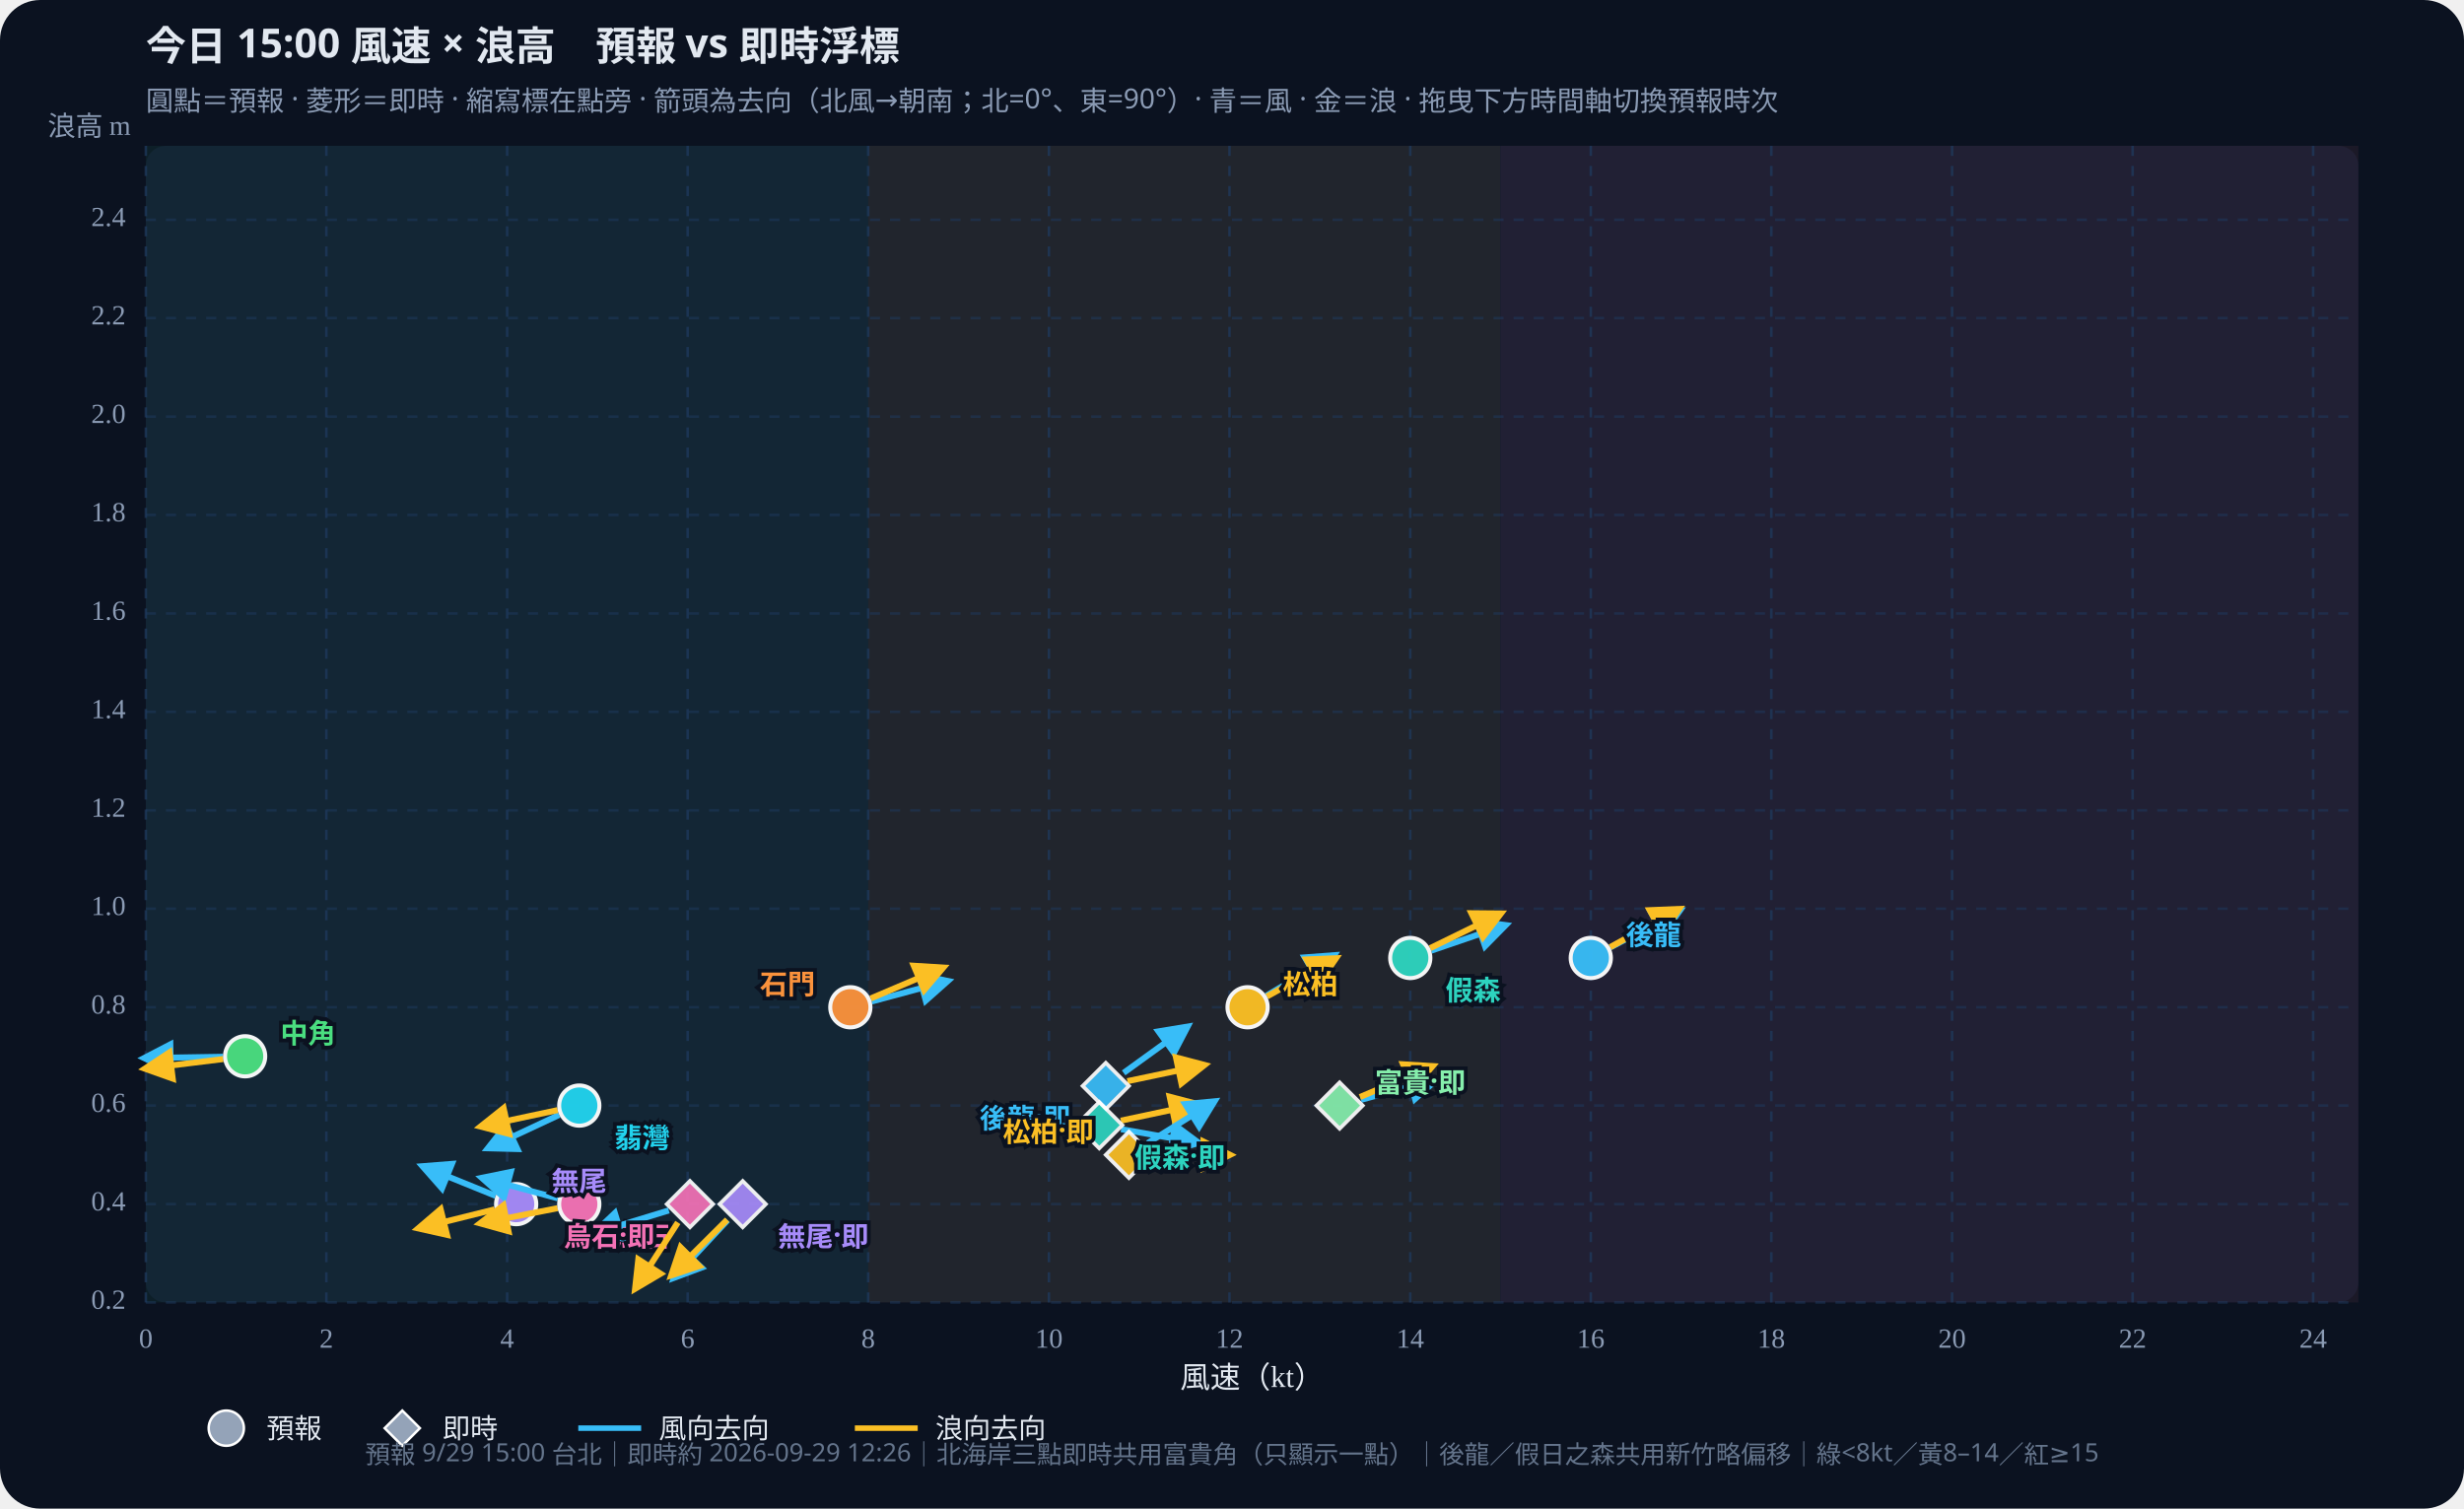
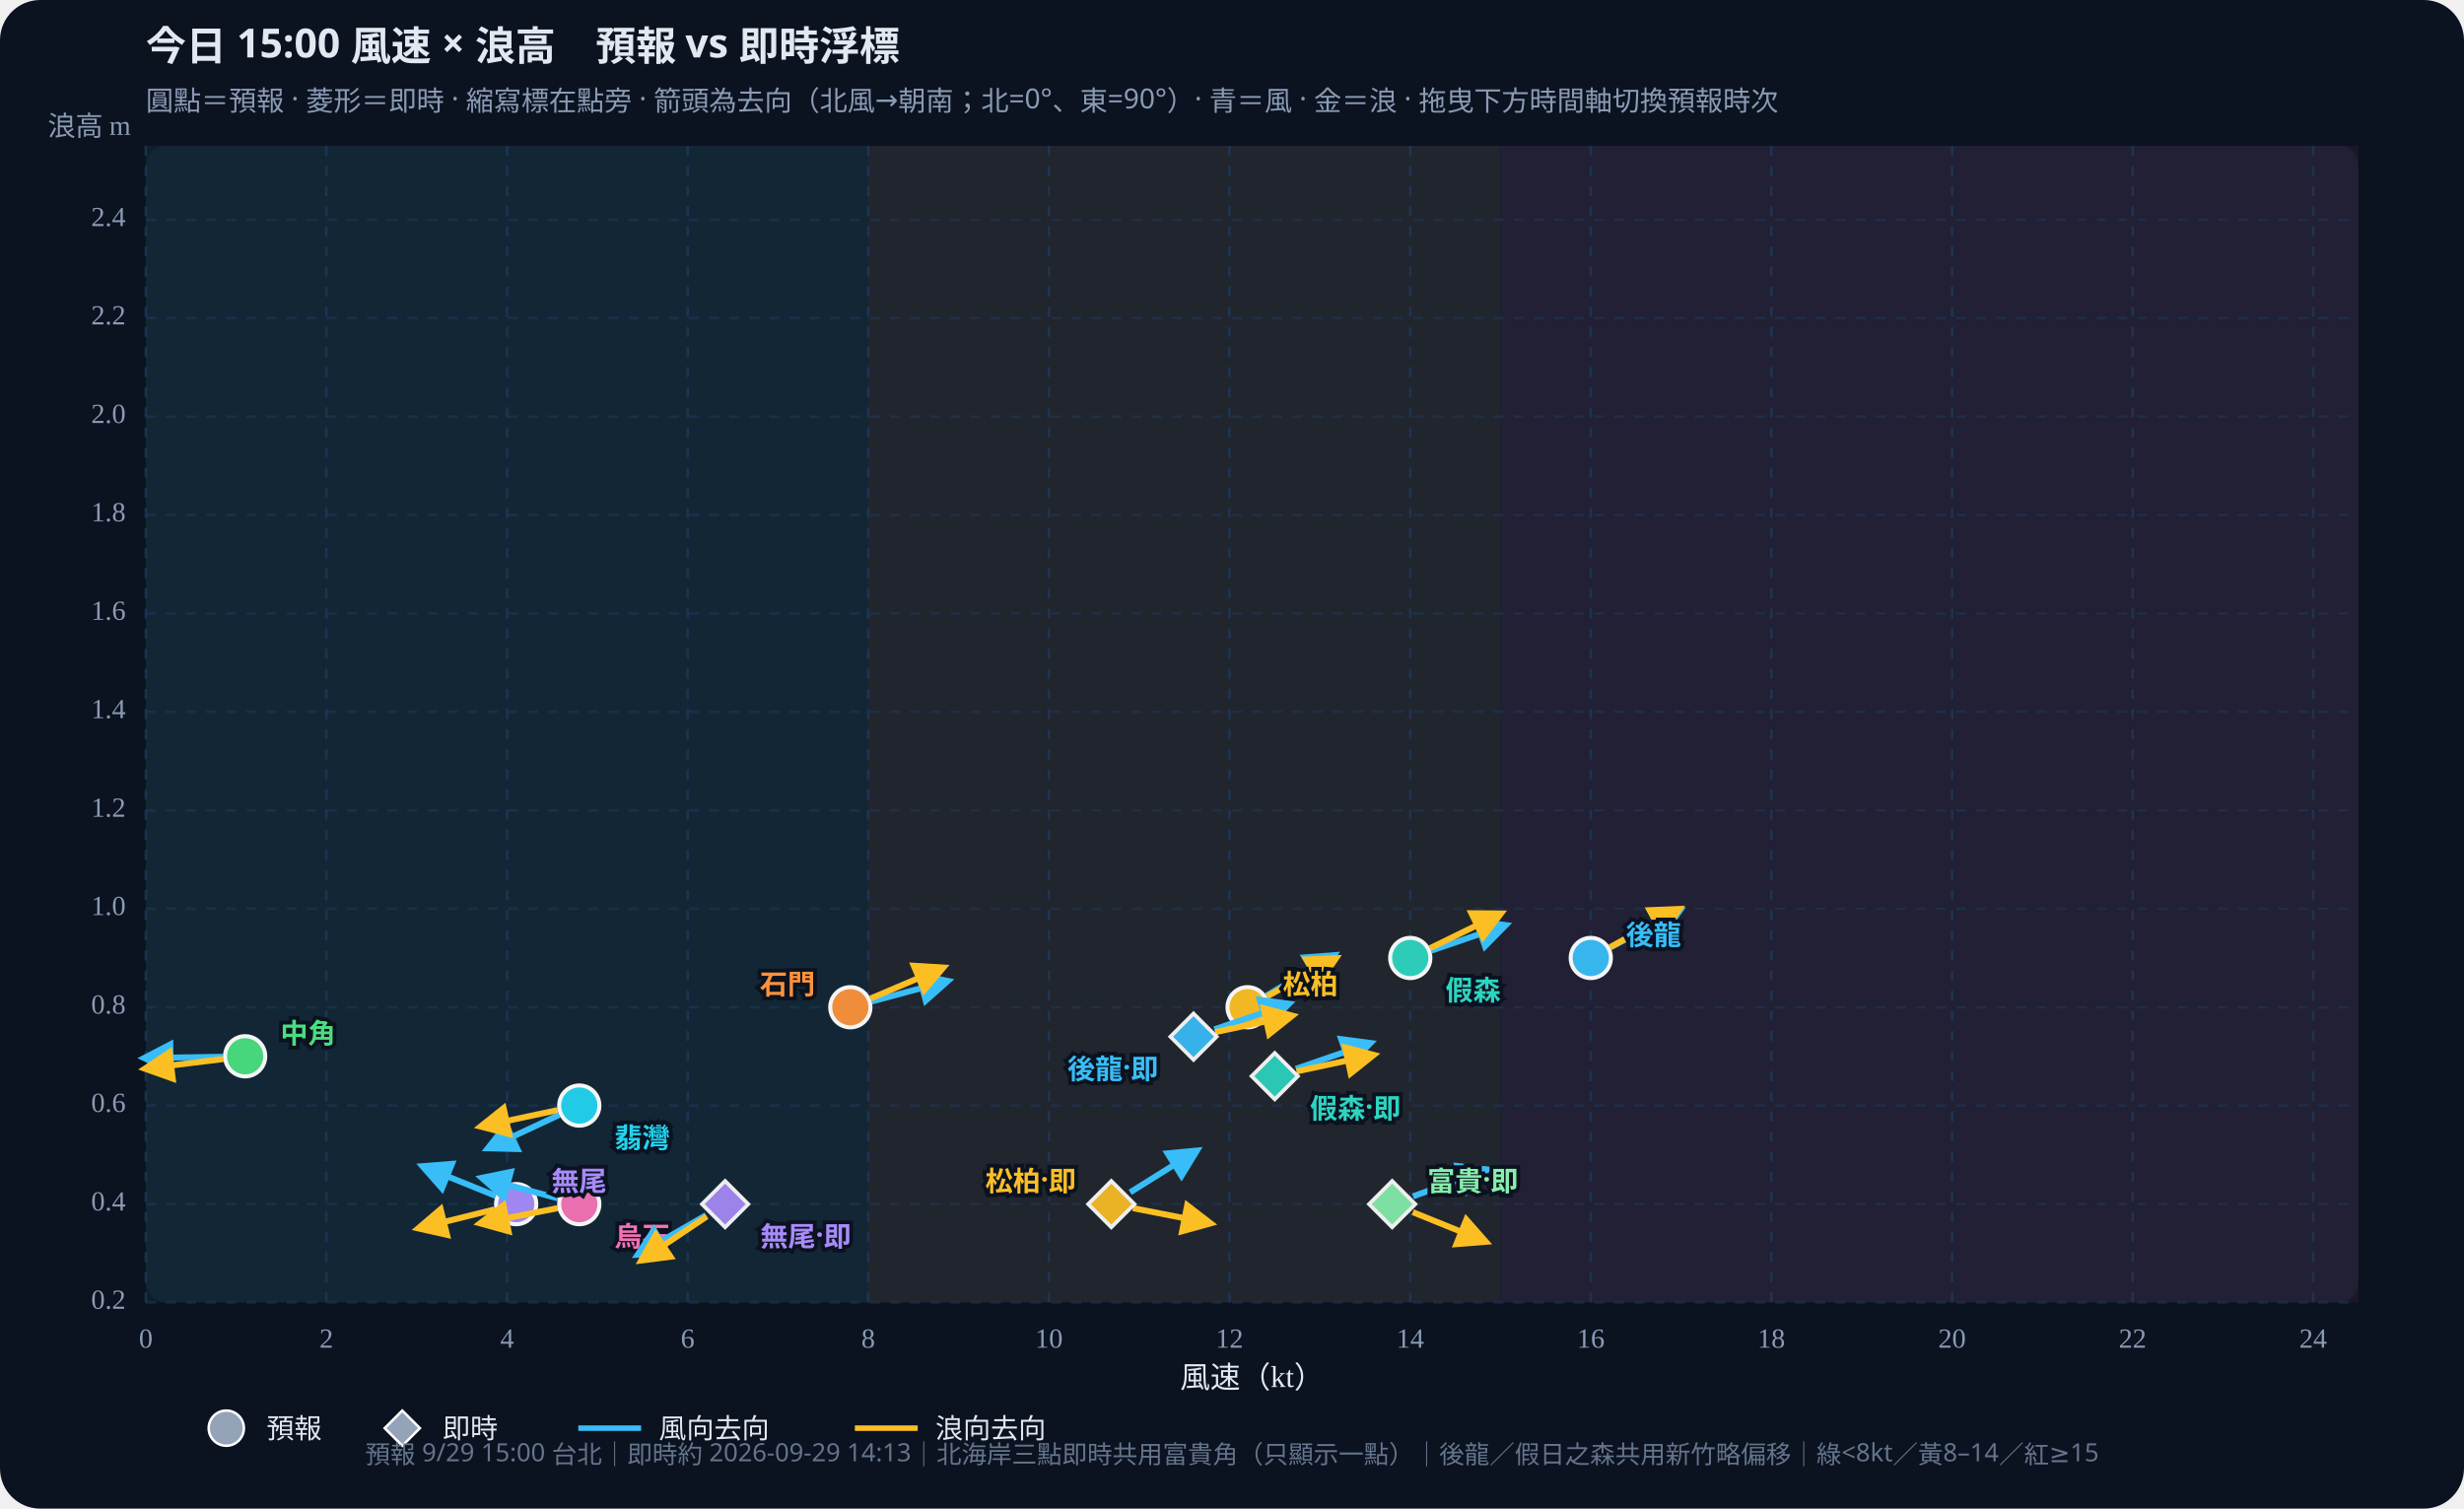
<svg xmlns="http://www.w3.org/2000/svg" id="wws-svg" viewBox="0 0 980 600" role="img" aria-label="風速與浪高散佈圖，可拖曳時間軸切換預報時次" style="width:100%;height:auto;display:block">
  <rect width="980" height="600" fill="#0b1220" rx="16" />
  <rect x="58" y="58" width="880" height="460" fill="#111a2e" rx="8" />
  <rect x="58.0" y="58" width="287.3" height="460" fill="#34d399" opacity="0.07" />
  <rect x="345.3" y="58" width="251.4" height="460" fill="#fbbf24" opacity="0.07" />
  <rect x="596.8" y="58" width="341.2" height="460" fill="#fb7185" opacity="0.07" />
  <defs>
    <marker id="arrow-38bdf8" viewBox="0 0 10 10" refX="8" refY="5" markerWidth="6" markerHeight="6" orient="auto-start-reverse">
      <path d="M0,0 L10,5 L0,10 z" fill="#38bdf8" />
    </marker>
    <marker id="arrow-fbbf24" viewBox="0 0 10 10" refX="8" refY="5" markerWidth="6" markerHeight="6" orient="auto-start-reverse">
      <path d="M0,0 L10,5 L0,10 z" fill="#fbbf24" />
    </marker>
  </defs>
  <text id="wws-title" x="58" y="24" fill="#e2e8f0" font-size="16" font-weight="700" font-family="Noto Sans TC,system-ui,sans-serif">今日 15:00 風速 × 浪高　預報 vs 即時浮標</text>
  <text x="58" y="44" fill="#8b9bb4" font-size="11" font-family="Noto Sans TC,system-ui,sans-serif">圓點＝預報 · 菱形＝即時 · 縮寫標在點旁 · 箭頭為去向（北風→朝南；北=0°、東=90°）· 青＝風 · 金＝浪 · 拖曳下方時間軸切換預報時次</text>
  <line x1="58.0" y1="58" x2="58.0" y2="518" stroke="#1e3a5f" stroke-dasharray="4 4" opacity="0.7" />
  <text x="58.0" y="536" text-anchor="middle" fill="#8b9bb4" font-size="11">0</text>
  <line x1="129.8" y1="58" x2="129.8" y2="518" stroke="#1e3a5f" stroke-dasharray="4 4" opacity="0.7" />
  <text x="129.8" y="536" text-anchor="middle" fill="#8b9bb4" font-size="11">2</text>
  <line x1="201.7" y1="58" x2="201.7" y2="518" stroke="#1e3a5f" stroke-dasharray="4 4" opacity="0.7" />
  <text x="201.7" y="536" text-anchor="middle" fill="#8b9bb4" font-size="11">4</text>
  <line x1="273.5" y1="58" x2="273.5" y2="518" stroke="#1e3a5f" stroke-dasharray="4 4" opacity="0.7" />
  <text x="273.5" y="536" text-anchor="middle" fill="#8b9bb4" font-size="11">6</text>
  <line x1="345.3" y1="58" x2="345.3" y2="518" stroke="#1e3a5f" stroke-dasharray="4 4" opacity="0.7" />
  <text x="345.3" y="536" text-anchor="middle" fill="#8b9bb4" font-size="11">8</text>
  <line x1="417.2" y1="58" x2="417.2" y2="518" stroke="#1e3a5f" stroke-dasharray="4 4" opacity="0.7" />
  <text x="417.2" y="536" text-anchor="middle" fill="#8b9bb4" font-size="11">10</text>
  <line x1="489.0" y1="58" x2="489.0" y2="518" stroke="#1e3a5f" stroke-dasharray="4 4" opacity="0.7" />
  <text x="489.0" y="536" text-anchor="middle" fill="#8b9bb4" font-size="11">12</text>
  <line x1="560.9" y1="58" x2="560.9" y2="518" stroke="#1e3a5f" stroke-dasharray="4 4" opacity="0.7" />
  <text x="560.9" y="536" text-anchor="middle" fill="#8b9bb4" font-size="11">14</text>
  <line x1="632.7" y1="58" x2="632.7" y2="518" stroke="#1e3a5f" stroke-dasharray="4 4" opacity="0.7" />
  <text x="632.7" y="536" text-anchor="middle" fill="#8b9bb4" font-size="11">16</text>
  <line x1="704.5" y1="58" x2="704.5" y2="518" stroke="#1e3a5f" stroke-dasharray="4 4" opacity="0.7" />
  <text x="704.5" y="536" text-anchor="middle" fill="#8b9bb4" font-size="11">18</text>
  <line x1="776.4" y1="58" x2="776.4" y2="518" stroke="#1e3a5f" stroke-dasharray="4 4" opacity="0.7" />
  <text x="776.4" y="536" text-anchor="middle" fill="#8b9bb4" font-size="11">20</text>
  <line x1="848.2" y1="58" x2="848.2" y2="518" stroke="#1e3a5f" stroke-dasharray="4 4" opacity="0.7" />
  <text x="848.2" y="536" text-anchor="middle" fill="#8b9bb4" font-size="11">22</text>
  <line x1="920.0" y1="58" x2="920.0" y2="518" stroke="#1e3a5f" stroke-dasharray="4 4" opacity="0.7" />
  <text x="920.0" y="536" text-anchor="middle" fill="#8b9bb4" font-size="11">24</text>
  <line x1="58" y1="518.0" x2="938" y2="518.0" stroke="#1e3a5f" stroke-dasharray="4 4" opacity="0.5" />
  <text x="50" y="518.0" text-anchor="end" dominant-baseline="middle" fill="#8b9bb4" font-size="11">0.2</text>
  <line x1="58" y1="478.9" x2="938" y2="478.9" stroke="#1e3a5f" stroke-dasharray="4 4" opacity="0.5" />
  <text x="50" y="478.9" text-anchor="end" dominant-baseline="middle" fill="#8b9bb4" font-size="11">0.4</text>
  <line x1="58" y1="439.7" x2="938" y2="439.7" stroke="#1e3a5f" stroke-dasharray="4 4" opacity="0.5" />
  <text x="50" y="439.7" text-anchor="end" dominant-baseline="middle" fill="#8b9bb4" font-size="11">0.6</text>
  <line x1="58" y1="400.6" x2="938" y2="400.6" stroke="#1e3a5f" stroke-dasharray="4 4" opacity="0.5" />
  <text x="50" y="400.6" text-anchor="end" dominant-baseline="middle" fill="#8b9bb4" font-size="11">0.8</text>
  <line x1="58" y1="361.4" x2="938" y2="361.4" stroke="#1e3a5f" stroke-dasharray="4 4" opacity="0.5" />
  <text x="50" y="361.4" text-anchor="end" dominant-baseline="middle" fill="#8b9bb4" font-size="11">1.0</text>
  <line x1="58" y1="322.3" x2="938" y2="322.3" stroke="#1e3a5f" stroke-dasharray="4 4" opacity="0.5" />
  <text x="50" y="322.3" text-anchor="end" dominant-baseline="middle" fill="#8b9bb4" font-size="11">1.2</text>
  <line x1="58" y1="283.1" x2="938" y2="283.1" stroke="#1e3a5f" stroke-dasharray="4 4" opacity="0.5" />
  <text x="50" y="283.1" text-anchor="end" dominant-baseline="middle" fill="#8b9bb4" font-size="11">1.4</text>
  <line x1="58" y1="244.0" x2="938" y2="244.0" stroke="#1e3a5f" stroke-dasharray="4 4" opacity="0.5" />
  <text x="50" y="244.0" text-anchor="end" dominant-baseline="middle" fill="#8b9bb4" font-size="11">1.6</text>
  <line x1="58" y1="204.8" x2="938" y2="204.8" stroke="#1e3a5f" stroke-dasharray="4 4" opacity="0.5" />
  <text x="50" y="204.8" text-anchor="end" dominant-baseline="middle" fill="#8b9bb4" font-size="11">1.8</text>
  <line x1="58" y1="165.7" x2="938" y2="165.7" stroke="#1e3a5f" stroke-dasharray="4 4" opacity="0.5" />
  <text x="50" y="165.7" text-anchor="end" dominant-baseline="middle" fill="#8b9bb4" font-size="11">2.0</text>
  <line x1="58" y1="126.5" x2="938" y2="126.5" stroke="#1e3a5f" stroke-dasharray="4 4" opacity="0.5" />
  <text x="50" y="126.5" text-anchor="end" dominant-baseline="middle" fill="#8b9bb4" font-size="11">2.2</text>
  <line x1="58" y1="87.4" x2="938" y2="87.4" stroke="#1e3a5f" stroke-dasharray="4 4" opacity="0.5" />
  <text x="50" y="87.4" text-anchor="end" dominant-baseline="middle" fill="#8b9bb4" font-size="11">2.4</text>
  <text x="498" y="552" text-anchor="middle" fill="#e2e8f0" font-size="12">風速（kt）</text>
  <text x="52" y="54" text-anchor="end" fill="#8b9bb4" font-size="11">浪高 m</text>
  <g id="wws-forecast-layer">
    <line x1="640.5" y1="376.8" x2="668.0" y2="362.2" stroke="#38bdf8" stroke-width="2.4" marker-end="url(#arrow-38bdf8)" />
    <line x1="640.4" y1="376.7" x2="667.7" y2="361.6" stroke="#fbbf24" stroke-width="2.4" marker-end="url(#arrow-fbbf24)" />
    <circle cx="632.7" cy="381.0" r="8.0" fill="#38bdf8" stroke="#fff" stroke-width="1.6" opacity="0.95" />
    <line x1="569.2" y1="378.1" x2="598.7" y2="368.0" stroke="#38bdf8" stroke-width="2.4" marker-end="url(#arrow-38bdf8)" />
    <line x1="568.8" y1="377.1" x2="596.8" y2="363.4" stroke="#fbbf24" stroke-width="2.4" marker-end="url(#arrow-fbbf24)" />
    <circle cx="560.9" cy="381.0" r="8.0" fill="#2dd4bf" stroke="#fff" stroke-width="1.6" opacity="0.95" />
    <line x1="503.7" y1="396.0" x2="530.5" y2="380.0" stroke="#38bdf8" stroke-width="2.4" marker-end="url(#arrow-38bdf8)" />
    <line x1="503.9" y1="396.3" x2="531.2" y2="381.2" stroke="#fbbf24" stroke-width="2.4" marker-end="url(#arrow-fbbf24)" />
    <circle cx="496.2" cy="400.6" r="8.0" fill="#fbbf24" stroke="#fff" stroke-width="1.6" opacity="0.95" />
    <line x1="88.7" y1="420.3" x2="57.5" y2="420.8" stroke="#38bdf8" stroke-width="2.4" marker-end="url(#arrow-38bdf8)" />
    <line x1="88.8" y1="421.2" x2="57.8" y2="425.0" stroke="#fbbf24" stroke-width="2.4" marker-end="url(#arrow-fbbf24)" />
    <circle cx="97.5" cy="420.1" r="8.0" fill="#4ade80" stroke="#fff" stroke-width="1.6" opacity="0.95" />
    <line x1="222.4" y1="443.4" x2="194.2" y2="456.6" stroke="#38bdf8" stroke-width="2.4" marker-end="url(#arrow-38bdf8)" />
    <line x1="221.8" y1="441.5" x2="191.3" y2="448.0" stroke="#fbbf24" stroke-width="2.4" marker-end="url(#arrow-fbbf24)" />
    <circle cx="230.4" cy="439.7" r="8.0" fill="#22d3ee" stroke="#fff" stroke-width="1.6" opacity="0.95" />
    <line x1="346.7" y1="398.3" x2="376.8" y2="390.2" stroke="#38bdf8" stroke-width="2.4" marker-end="url(#arrow-38bdf8)" />
    <line x1="346.3" y1="397.1" x2="375.0" y2="384.9" stroke="#fbbf24" stroke-width="2.4" marker-end="url(#arrow-fbbf24)" />
    <circle cx="338.2" cy="400.6" r="8.0" fill="#fb923c" stroke="#fff" stroke-width="1.6" opacity="0.95" />
    <line x1="197.1" y1="475.6" x2="168.2" y2="463.9" stroke="#38bdf8" stroke-width="2.4" marker-end="url(#arrow-38bdf8)" />
    <line x1="196.7" y1="481.0" x2="166.5" y2="488.5" stroke="#fbbf24" stroke-width="2.4" marker-end="url(#arrow-fbbf24)" />
    <circle cx="205.3" cy="478.9" r="8.0" fill="#a78bfa" stroke="#fff" stroke-width="1.6" opacity="0.95" />
    <line x1="221.9" y1="476.6" x2="191.8" y2="468.5" stroke="#38bdf8" stroke-width="2.4" marker-end="url(#arrow-38bdf8)" />
    <line x1="221.8" y1="480.5" x2="191.1" y2="486.5" stroke="#fbbf24" stroke-width="2.4" marker-end="url(#arrow-fbbf24)" />
    <circle cx="230.4" cy="478.9" r="8.0" fill="#f472b6" stroke="#fff" stroke-width="1.6" opacity="0.95" />
    <text x="646.7" y="371.0" text-anchor="start" dominant-baseline="central" fill="#38bdf8" font-size="11" font-weight="700" font-family="Noto Sans TC,system-ui,sans-serif" stroke="#0b1220" stroke-width="3" paint-order="stroke">後龍</text>
    <text x="574.9" y="393.0" text-anchor="start" dominant-baseline="central" fill="#2dd4bf" font-size="11" font-weight="700" font-family="Noto Sans TC,system-ui,sans-serif" stroke="#0b1220" stroke-width="3" paint-order="stroke">假森</text>
    <text x="510.2" y="390.6" text-anchor="start" dominant-baseline="central" fill="#fbbf24" font-size="11" font-weight="700" font-family="Noto Sans TC,system-ui,sans-serif" stroke="#0b1220" stroke-width="3" paint-order="stroke">松柏</text>
    <text x="111.5" y="410.1" text-anchor="start" dominant-baseline="central" fill="#4ade80" font-size="11" font-weight="700" font-family="Noto Sans TC,system-ui,sans-serif" stroke="#0b1220" stroke-width="3" paint-order="stroke">中角</text>
    <text x="244.4" y="451.7" text-anchor="start" dominant-baseline="central" fill="#22d3ee" font-size="11" font-weight="700" font-family="Noto Sans TC,system-ui,sans-serif" stroke="#0b1220" stroke-width="3" paint-order="stroke">翡灣</text>
    <text x="324.2" y="390.6" text-anchor="end" dominant-baseline="central" fill="#fb923c" font-size="11" font-weight="700" font-family="Noto Sans TC,system-ui,sans-serif" stroke="#0b1220" stroke-width="3" paint-order="stroke">石門</text>
    <text x="219.3" y="468.9" text-anchor="start" dominant-baseline="central" fill="#a78bfa" font-size="11" font-weight="700" font-family="Noto Sans TC,system-ui,sans-serif" stroke="#0b1220" stroke-width="3" paint-order="stroke">無尾</text>
    <text x="244.4" y="490.9" text-anchor="start" dominant-baseline="central" fill="#f472b6" font-size="11" font-weight="700" font-family="Noto Sans TC,system-ui,sans-serif" stroke="#0b1220" stroke-width="3" paint-order="stroke">烏石</text>
  </g>
  <g id="wws-live-layer">
-     <line x1="446.9" y1="426.7" x2="472.2" y2="408.4" stroke="#38bdf8" stroke-width="2.4" marker-end="url(#arrow-38bdf8)" />
-     <line x1="448.4" y1="430.0" x2="478.9" y2="423.6" stroke="#fbbf24" stroke-width="2.4" marker-end="url(#arrow-fbbf24)" />
-     <polygon points="439.8,422.7 449.0,431.9 439.8,441.1 430.6,431.9" fill="#38bdf8" stroke="#fff" stroke-width="1.5" opacity="0.92" />
-     <line x1="445.9" y1="449.1" x2="476.6" y2="454.5" stroke="#38bdf8" stroke-width="2.4" marker-end="url(#arrow-38bdf8)" />
-     <line x1="445.8" y1="445.7" x2="476.4" y2="439.2" stroke="#fbbf24" stroke-width="2.4" marker-end="url(#arrow-fbbf24)" />
-     <polygon points="437.2,438.3 446.4,447.5 437.2,456.7 428.0,447.5" fill="#2dd4bf" stroke="#fff" stroke-width="1.5" opacity="0.92" />
-     <line x1="456.5" y1="454.6" x2="482.9" y2="438.1" stroke="#38bdf8" stroke-width="2.4" marker-end="url(#arrow-38bdf8)" />
-     <line x1="457.8" y1="459.3" x2="489.0" y2="459.3" stroke="#fbbf24" stroke-width="2.4" marker-end="url(#arrow-fbbf24)" />
-     <polygon points="449.0,450.1 458.2,459.3 449.0,468.5 439.8,459.3" fill="#fbbf24" stroke="#fff" stroke-width="1.5" opacity="0.92" />
-     <line x1="541.3" y1="437.4" x2="571.4" y2="429.3" stroke="#38bdf8" stroke-width="2.4" marker-end="url(#arrow-38bdf8)" />
-     <line x1="540.9" y1="436.3" x2="569.6" y2="424.1" stroke="#fbbf24" stroke-width="2.4" marker-end="url(#arrow-fbbf24)" />
-     <polygon points="532.8,430.5 542.0,439.7 532.8,448.9 523.6,439.7" fill="#86efac" stroke="#fff" stroke-width="1.5" opacity="0.92" />
-     <line x1="289.4" y1="485.3" x2="268.1" y2="508.1" stroke="#38bdf8" stroke-width="2.4" marker-end="url(#arrow-38bdf8)" />
-     <line x1="289.2" y1="485.1" x2="267.1" y2="507.1" stroke="#fbbf24" stroke-width="2.4" marker-end="url(#arrow-fbbf24)" />
-     <polygon points="295.4,469.7 304.6,478.9 295.4,488.1 286.2,478.9" fill="#a78bfa" stroke="#fff" stroke-width="1.5" opacity="0.92" />
-     <line x1="266.0" y1="481.4" x2="236.2" y2="490.5" stroke="#38bdf8" stroke-width="2.4" marker-end="url(#arrow-38bdf8)" />
-     <line x1="269.6" y1="486.2" x2="252.7" y2="512.4" stroke="#fbbf24" stroke-width="2.4" marker-end="url(#arrow-fbbf24)" />
-     <polygon points="274.4,469.7 283.6,478.9 274.4,488.1 265.2,478.9" fill="#f472b6" stroke="#fff" stroke-width="1.5" opacity="0.92" />
-     <text x="425.8" y="443.9" text-anchor="end" dominant-baseline="central" fill="#38bdf8" font-size="11" font-weight="700" font-family="Noto Sans TC,system-ui,sans-serif" stroke="#0b1220" stroke-width="3" paint-order="stroke">後龍·即</text>
-     <text x="451.2" y="459.5" text-anchor="start" dominant-baseline="central" fill="#2dd4bf" font-size="11" font-weight="700" font-family="Noto Sans TC,system-ui,sans-serif" stroke="#0b1220" stroke-width="3" paint-order="stroke">假森·即</text>
-     <text x="435.0" y="449.3" text-anchor="end" dominant-baseline="central" fill="#fbbf24" font-size="11" font-weight="700" font-family="Noto Sans TC,system-ui,sans-serif" stroke="#0b1220" stroke-width="3" paint-order="stroke">松柏·即</text>
-     <text x="546.8" y="429.7" text-anchor="start" dominant-baseline="central" fill="#86efac" font-size="11" font-weight="700" font-family="Noto Sans TC,system-ui,sans-serif" stroke="#0b1220" stroke-width="3" paint-order="stroke">富貴·即</text>
-     <text x="309.4" y="490.9" text-anchor="start" dominant-baseline="central" fill="#a78bfa" font-size="11" font-weight="700" font-family="Noto Sans TC,system-ui,sans-serif" stroke="#0b1220" stroke-width="3" paint-order="stroke">無尾·即</text>
-     <text x="260.4" y="490.9" text-anchor="end" dominant-baseline="central" fill="#f472b6" font-size="11" font-weight="700" font-family="Noto Sans TC,system-ui,sans-serif" stroke="#0b1220" stroke-width="3" paint-order="stroke">烏石·即</text>
+     <line x1="483.0" y1="409.4" x2="512.5" y2="399.3" stroke="#38bdf8" stroke-width="2.4" marker-end="url(#arrow-38bdf8)" />
+     <line x1="483.3" y1="410.5" x2="513.8" y2="404.0" stroke="#fbbf24" stroke-width="2.4" marker-end="url(#arrow-fbbf24)" />
+     <polygon points="474.7,403.1 483.9,412.3 474.7,421.5 465.5,412.3" fill="#38bdf8" stroke="#fff" stroke-width="1.5" opacity="0.92" />
+     <line x1="515.4" y1="425.1" x2="544.9" y2="414.9" stroke="#38bdf8" stroke-width="2.4" marker-end="url(#arrow-38bdf8)" />
+     <line x1="515.7" y1="426.1" x2="546.2" y2="419.6" stroke="#fbbf24" stroke-width="2.4" marker-end="url(#arrow-fbbf24)" />
+     <polygon points="507.0,418.8 516.2,428.0 507.0,437.2 497.8,428.0" fill="#2dd4bf" stroke="#fff" stroke-width="1.5" opacity="0.92" />
+     <line x1="449.5" y1="474.2" x2="475.9" y2="457.7" stroke="#38bdf8" stroke-width="2.4" marker-end="url(#arrow-38bdf8)" />
+     <line x1="450.6" y1="480.5" x2="481.3" y2="486.5" stroke="#fbbf24" stroke-width="2.4" marker-end="url(#arrow-fbbf24)" />
+     <polygon points="442.0,469.7 451.2,478.9 442.0,488.1 432.8,478.9" fill="#fbbf24" stroke="#fff" stroke-width="1.5" opacity="0.92" />
+     <line x1="562.0" y1="475.8" x2="591.3" y2="465.2" stroke="#38bdf8" stroke-width="2.4" marker-end="url(#arrow-38bdf8)" />
+     <line x1="561.9" y1="482.1" x2="590.8" y2="493.8" stroke="#fbbf24" stroke-width="2.4" marker-end="url(#arrow-fbbf24)" />
+     <polygon points="553.7,469.7 562.9,478.9 553.7,488.1 544.5,478.9" fill="#86efac" stroke="#fff" stroke-width="1.5" opacity="0.92" />
+     <line x1="280.8" y1="483.3" x2="253.8" y2="498.9" stroke="#38bdf8" stroke-width="2.4" marker-end="url(#arrow-38bdf8)" />
+     <line x1="281.1" y1="483.8" x2="255.2" y2="501.2" stroke="#fbbf24" stroke-width="2.4" marker-end="url(#arrow-fbbf24)" />
+     <polygon points="288.4,469.7 297.6,478.9 288.4,488.1 279.2,478.9" fill="#a78bfa" stroke="#fff" stroke-width="1.5" opacity="0.92" />
+     <text x="460.7" y="424.3" text-anchor="end" dominant-baseline="central" fill="#38bdf8" font-size="11" font-weight="700" font-family="Noto Sans TC,system-ui,sans-serif" stroke="#0b1220" stroke-width="3" paint-order="stroke">後龍·即</text>
+     <text x="521.0" y="440.0" text-anchor="start" dominant-baseline="central" fill="#2dd4bf" font-size="11" font-weight="700" font-family="Noto Sans TC,system-ui,sans-serif" stroke="#0b1220" stroke-width="3" paint-order="stroke">假森·即</text>
+     <text x="428.0" y="468.9" text-anchor="end" dominant-baseline="central" fill="#fbbf24" font-size="11" font-weight="700" font-family="Noto Sans TC,system-ui,sans-serif" stroke="#0b1220" stroke-width="3" paint-order="stroke">松柏·即</text>
+     <text x="567.7" y="468.9" text-anchor="start" dominant-baseline="central" fill="#86efac" font-size="11" font-weight="700" font-family="Noto Sans TC,system-ui,sans-serif" stroke="#0b1220" stroke-width="3" paint-order="stroke">富貴·即</text>
+     <text x="302.4" y="490.9" text-anchor="start" dominant-baseline="central" fill="#a78bfa" font-size="11" font-weight="700" font-family="Noto Sans TC,system-ui,sans-serif" stroke="#0b1220" stroke-width="3" paint-order="stroke">無尾·即</text>
  </g>
  <circle cx="90" cy="568" r="7" fill="#94a3b8" stroke="#fff" />
  <text x="106" y="572" fill="#e2e8f0" font-size="11" font-family="Noto Sans TC,system-ui,sans-serif">預報</text>
  <polygon points="160,561 167,568 160,575 153,568" fill="#94a3b8" stroke="#fff" />
  <text x="176" y="572" fill="#e2e8f0" font-size="11" font-family="Noto Sans TC,system-ui,sans-serif">即時</text>
  <line x1="230" y1="568" x2="255" y2="568" stroke="#38bdf8" stroke-width="2.2" />
  <text x="262" y="572" fill="#e2e8f0" font-size="11" font-family="Noto Sans TC,system-ui,sans-serif">風向去向</text>
  <line x1="340" y1="568" x2="365" y2="568" stroke="#fbbf24" stroke-width="2.2" />
  <text x="372" y="572" fill="#e2e8f0" font-size="11" font-family="Noto Sans TC,system-ui,sans-serif">浪向去向</text>
-   <text id="wws-foot" x="490" y="582" text-anchor="middle" fill="#64748b" font-size="10" font-family="Noto Sans TC,system-ui,sans-serif">預報 9/29 15:00 台北｜即時約 2026-09-29 12:26｜北海岸三點即時共用富貴角（只顯示一點）｜後龍／假日之森共用新竹略偏移｜綠&lt;8kt／黃8–14／紅≥15</text>
+   <text id="wws-foot" x="490" y="582" text-anchor="middle" fill="#64748b" font-size="10" font-family="Noto Sans TC,system-ui,sans-serif">預報 9/29 15:00 台北｜即時約 2026-09-29 14:13｜北海岸三點即時共用富貴角（只顯示一點）｜後龍／假日之森共用新竹略偏移｜綠&lt;8kt／黃8–14／紅≥15</text>
</svg>
